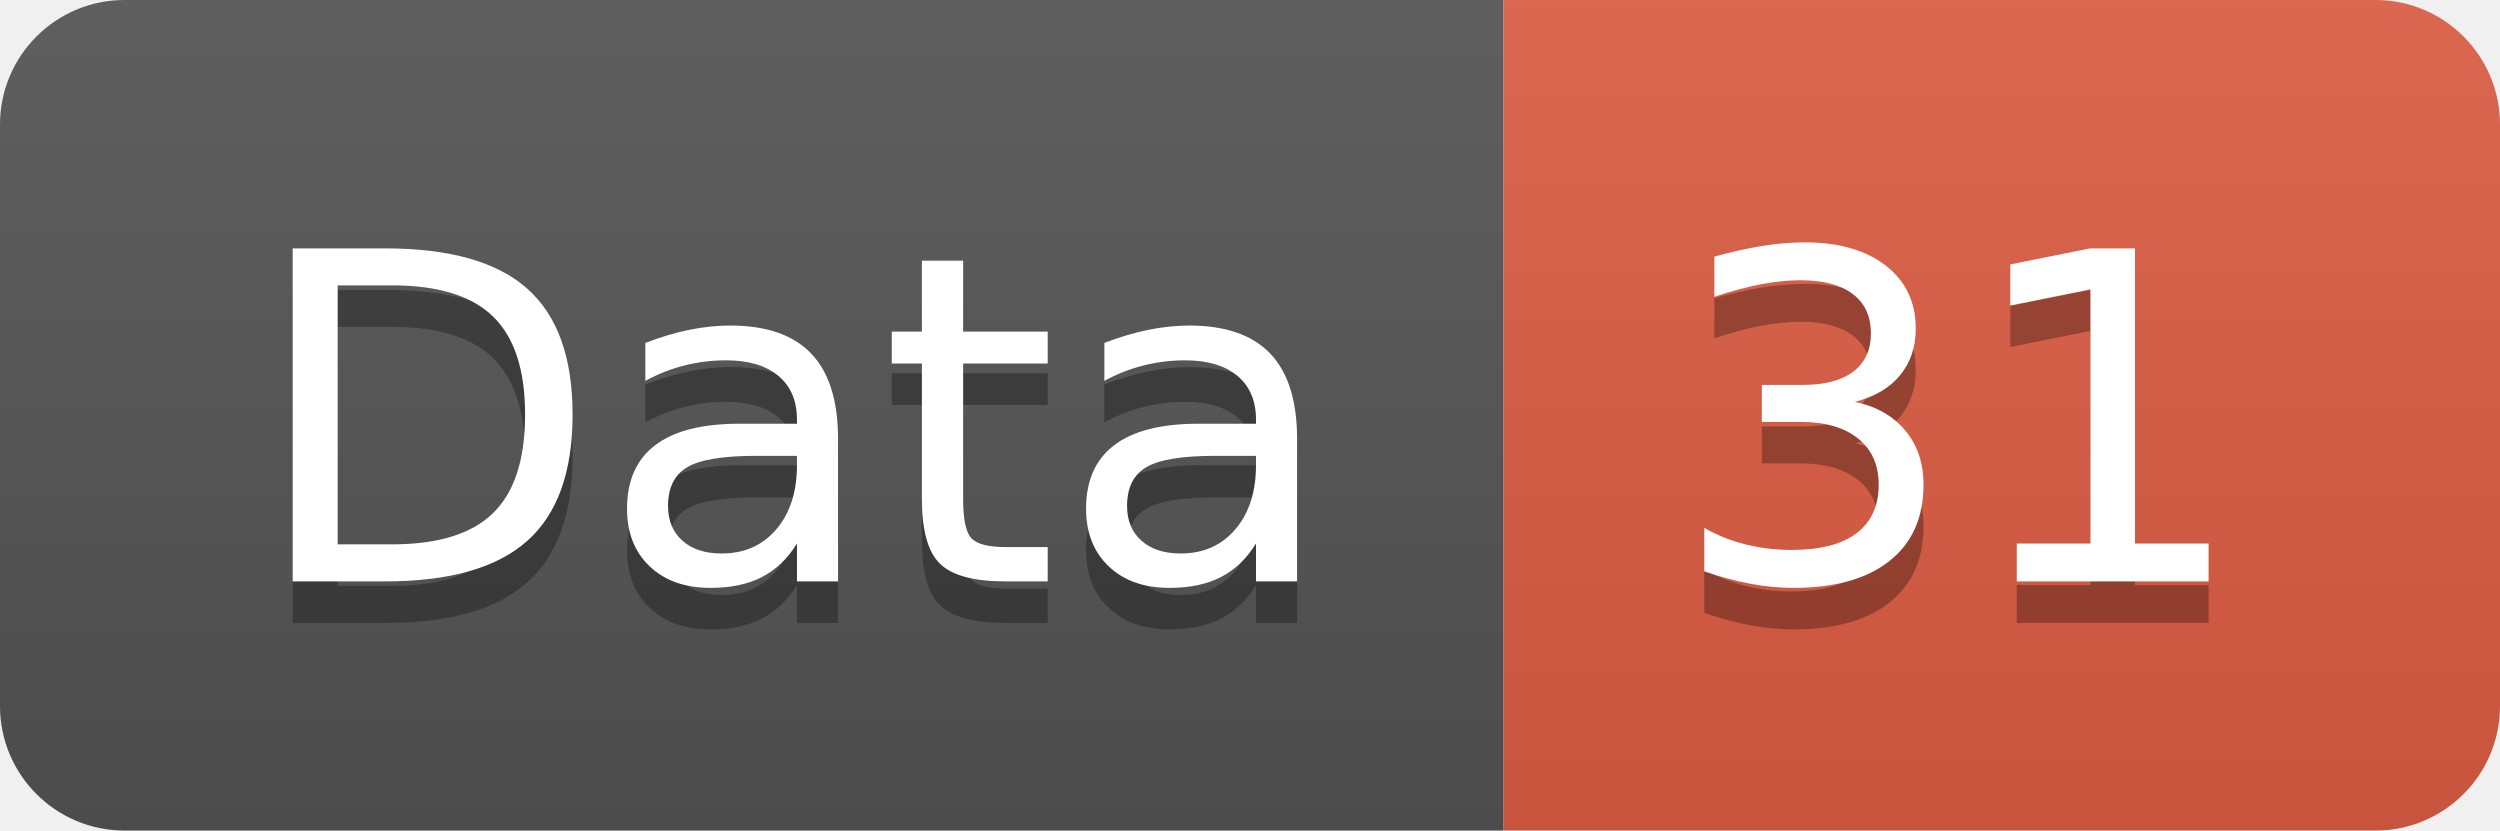
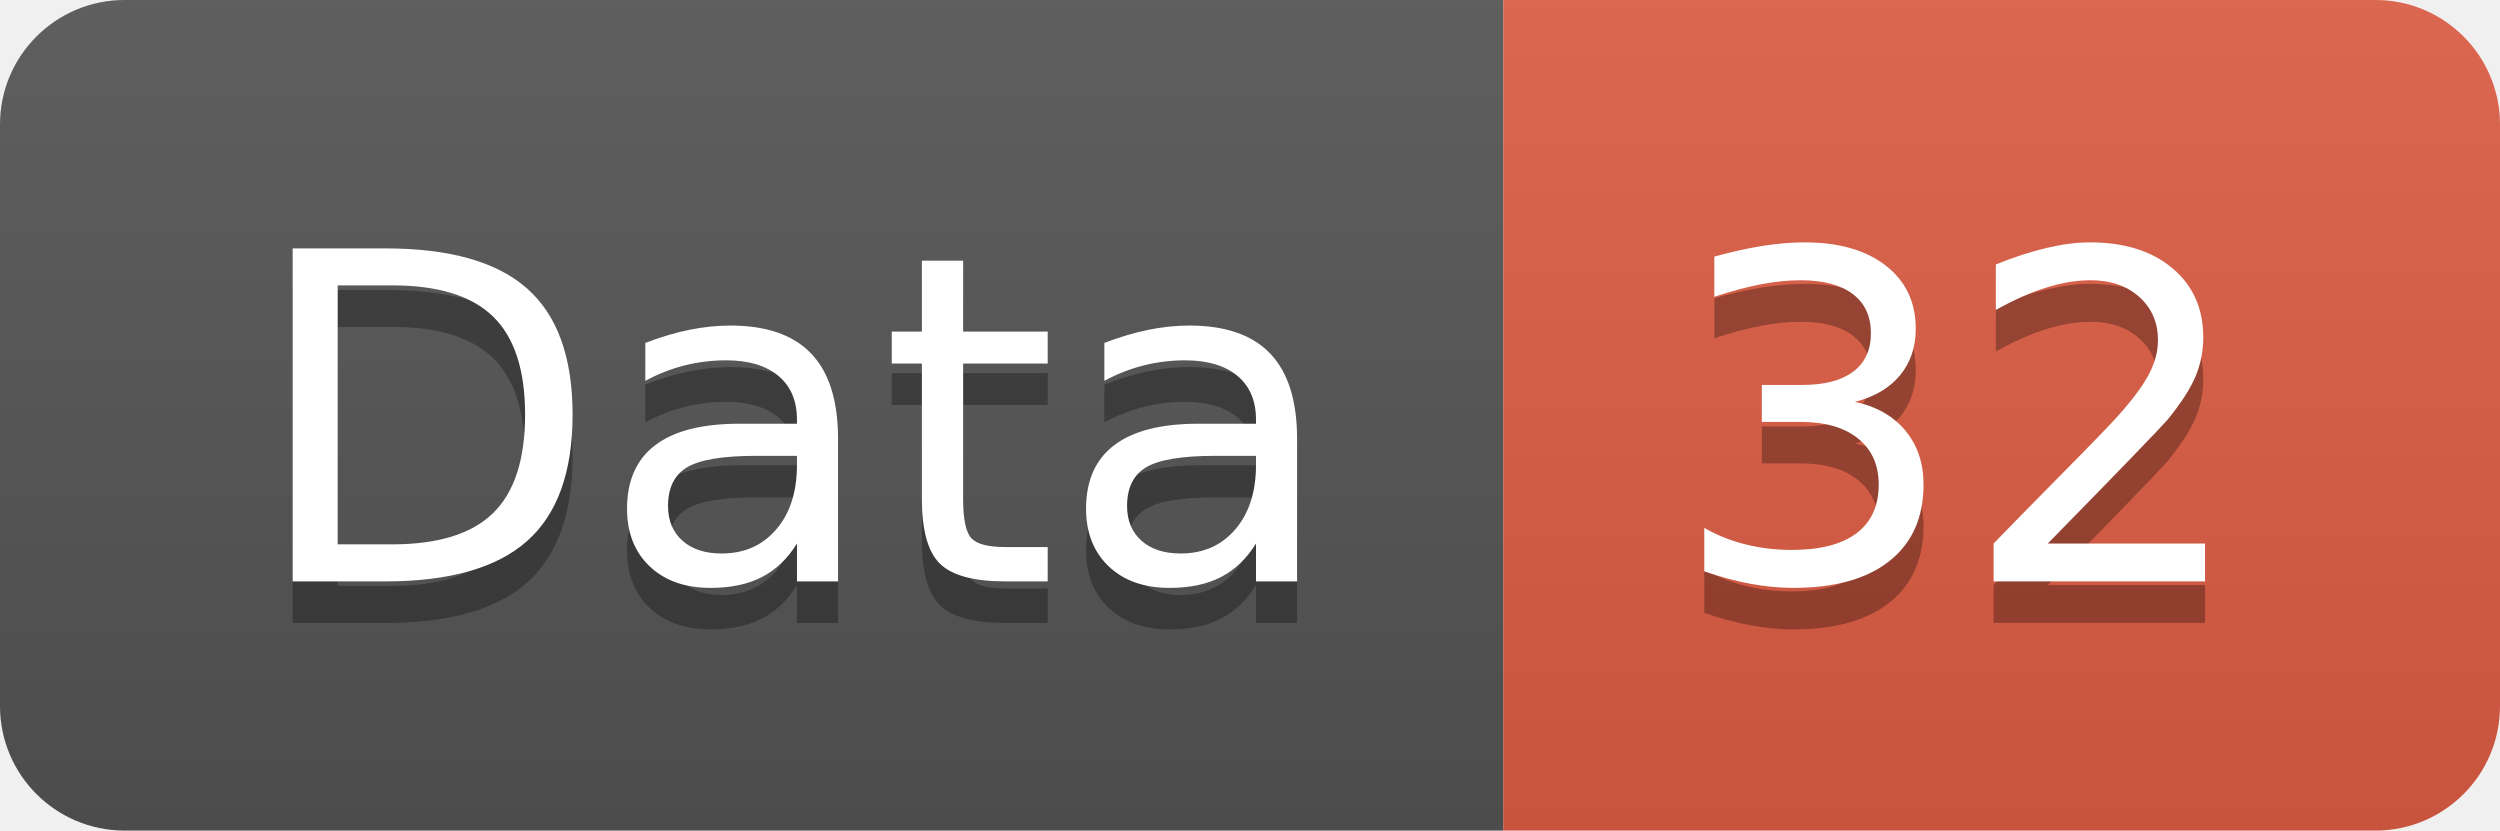
<svg xmlns="http://www.w3.org/2000/svg" width="60.2" height="20">
  <linearGradient id="smooth" x2="0" y2="100%">
    <stop offset="0" stop-color="#bbb" stop-opacity=".1" />
    <stop offset="1" stop-opacity=".1" />
  </linearGradient>
  <clipPath id="round">
    <rect width="60.2" height="20" rx="3" fill="#fff" />
  </clipPath>
  <g clip-path="url(#round)">
    <rect width="36.2" height="20" fill="#555" />
    <rect x="36.2" width="24.0" height="20" fill="#e05d44" />
    <rect width="60.2" height="20" fill="url(#smooth)" />
  </g>
  <g fill="#fff" text-anchor="middle" font-family="DejaVu Sans,Verdana,Geneva,sans-serif" font-size="110">
    <text x="191.0" y="150" fill="#010101" fill-opacity=".3" transform="scale(0.1)" textLength="262.0" lengthAdjust="spacing">Data</text>
    <text x="191.0" y="140" transform="scale(0.1)" textLength="262.0" lengthAdjust="spacing">Data</text>
-     <text x="472.0" y="150" fill="#010101" fill-opacity=".3" transform="scale(0.1)" textLength="140.0" lengthAdjust="spacing">31</text>
-     <text x="472.0" y="140" transform="scale(0.1)" textLength="140.0" lengthAdjust="spacing">31</text>
+     <text x="472.0" y="150" fill="#010101" fill-opacity=".3" transform="scale(0.1)" textLength="140.0" lengthAdjust="spacing">32</text>
+     <text x="472.0" y="140" transform="scale(0.1)" textLength="140.0" lengthAdjust="spacing">32</text>
  </g>
</svg>
